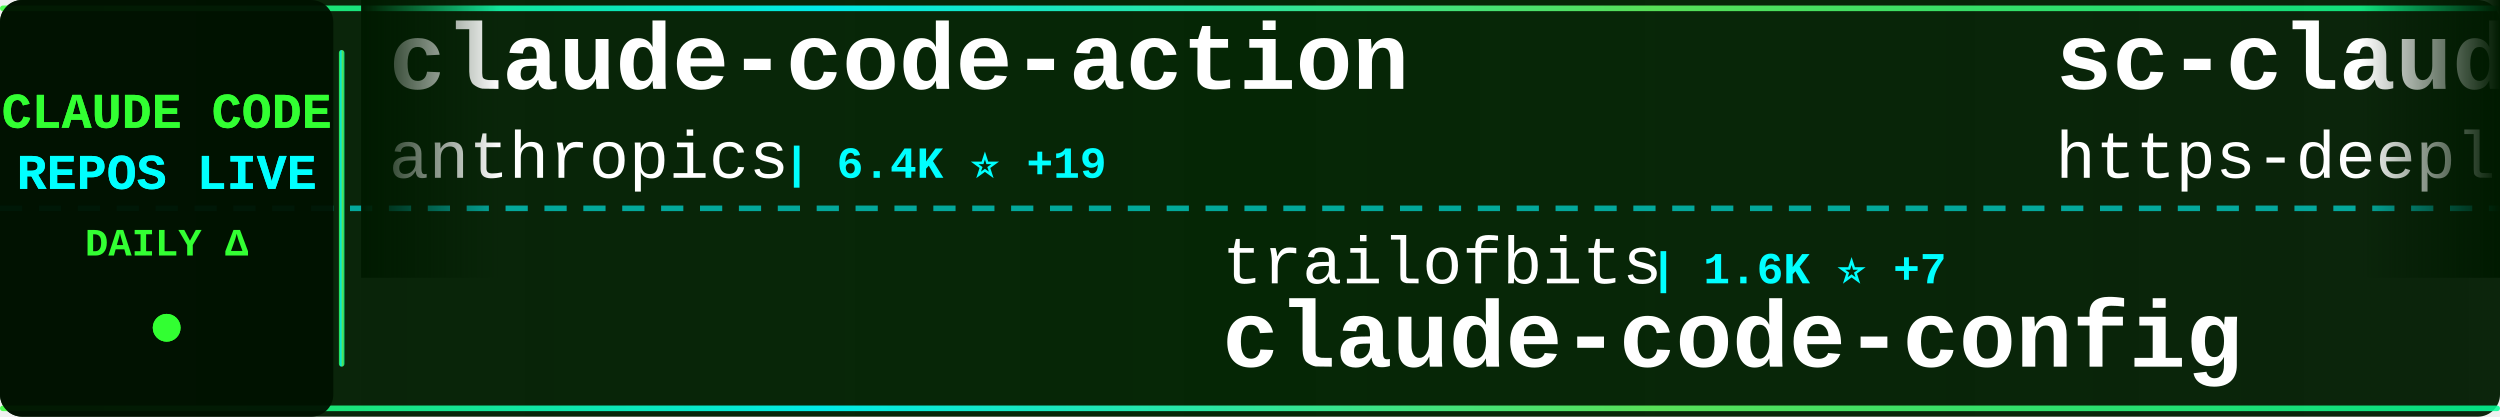
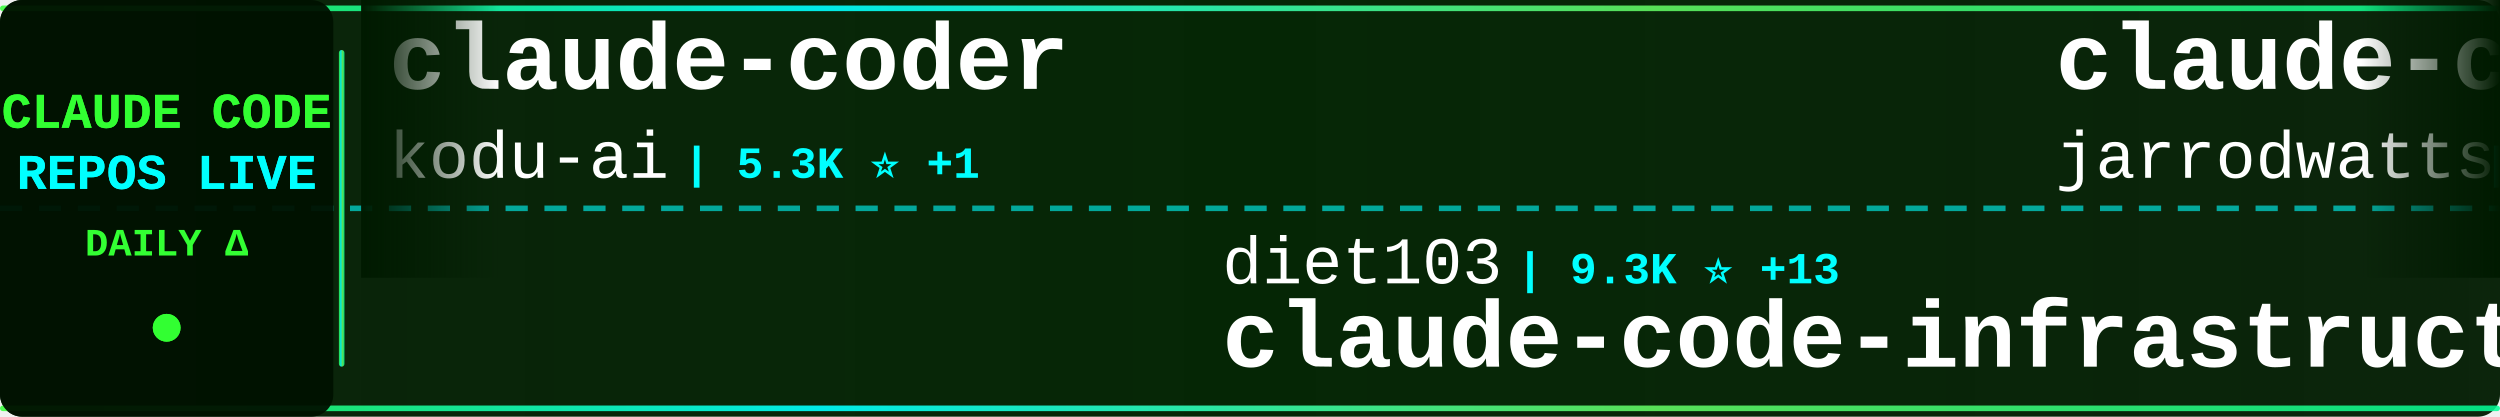
<svg xmlns="http://www.w3.org/2000/svg" width="900" height="150">
  <defs>
    <linearGradient id="tickerBg" x1="0%" y1="0%" x2="100%" y2="0%">
      <stop offset="0%" style="stop-color:#001a00;stop-opacity:0.95" />
      <stop offset="50%" style="stop-color:#002200;stop-opacity:0.98" />
      <stop offset="100%" style="stop-color:#001a00;stop-opacity:0.95" />
    </linearGradient>
    <linearGradient id="borderGrad" x1="0%" y1="0%" x2="100%" y2="0%">
      <stop offset="0%" style="stop-color:#33ff33;stop-opacity:0.85">
        <animate attributeName="stop-opacity" values="0.85;1;0.85" dur="2s" repeatCount="indefinite" />
      </stop>
      <stop offset="33%" style="stop-color:#00ffff;stop-opacity:0.9">
        <animate attributeName="stop-opacity" values="0.9;1;0.9" dur="2.2s" repeatCount="indefinite" />
      </stop>
      <stop offset="66%" style="stop-color:#66ff66;stop-opacity:0.85">
        <animate attributeName="stop-opacity" values="0.85;1;0.85" dur="1.8s" repeatCount="indefinite" />
      </stop>
      <stop offset="100%" style="stop-color:#00ff99;stop-opacity:0.85">
        <animate attributeName="stop-opacity" values="0.85;1;0.85" dur="2s" repeatCount="indefinite" />
      </stop>
    </linearGradient>
    <filter id="textGlow">
      <feGaussianBlur stdDeviation="0.1" result="coloredBlur" />
      <feMerge>
        <feMergeNode in="coloredBlur" />
        <feMergeNode in="SourceGraphic" />
      </feMerge>
    </filter>
    <filter id="metricGlow">
      <feGaussianBlur stdDeviation="0.2" result="coloredBlur" />
      <feMerge>
        <feMergeNode in="coloredBlur" />
        <feMergeNode in="SourceGraphic" />
      </feMerge>
    </filter>
    <linearGradient id="leftFade" x1="0%" y1="0%" x2="100%" y2="0%">
      <stop offset="0%" style="stop-color:#001a00;stop-opacity:1" />
      <stop offset="100%" style="stop-color:#001a00;stop-opacity:0" />
    </linearGradient>
    <linearGradient id="rightFade" x1="0%" y1="0%" x2="100%" y2="0%">
      <stop offset="0%" style="stop-color:#001a00;stop-opacity:0" />
      <stop offset="100%" style="stop-color:#001a00;stop-opacity:1" />
    </linearGradient>
  </defs>
  <rect width="900" height="150" fill="url(#tickerBg)" rx="8" />
  <rect x="0" y="2" width="900" height="2" fill="url(#borderGrad)" rx="1" />
  <rect x="0" y="146" width="900" height="2" fill="url(#borderGrad)" rx="1" />
  <line x1="0" y1="75" x2="900" y2="75" stroke="#00ffff" stroke-width="2" stroke-dasharray="8 6" opacity="0.6" />
  <rect x="0" y="0" width="120" height="150" fill="#001100" opacity="0.95" rx="8" />
  <text x="60" y="46" font-family="'Courier New', monospace" font-size="18" font-weight="bold" fill="#33ff33" text-anchor="middle" filter="url(#textGlow)">
    CLAUDE CODE
  </text>
  <text x="60" y="68" font-family="'Courier New', monospace" font-size="18" font-weight="bold" fill="#00ffff" text-anchor="middle" filter="url(#textGlow)">
    REPOS LIVE
  </text>
  <text x="60" y="92" font-family="'Courier New', monospace" font-size="14" font-weight="bold" fill="#33ff33" text-anchor="middle">
    DAILY Δ
  </text>
  <circle cx="60" cy="118" r="5" fill="#33ff33" filter="url(#metricGlow)">
    <animate attributeName="r" values="4;6;4" dur="1.5s" repeatCount="indefinite" />
    <animate attributeName="opacity" values="0.6;1;0.6" dur="1.5s" repeatCount="indefinite" />
  </circle>
  <rect x="122" y="18" width="2" height="114" fill="url(#borderGrad)" rx="1" />
  <clipPath id="tickerClip">
    <rect x="130" y="0" width="770" height="150" />
  </clipPath>
  <g clip-path="url(#tickerClip)">
    <g id="tickerItems">
      <animateTransform attributeName="transform" attributeType="XML" type="translate" from="0 0" to="-3000 0" dur="54s" repeatCount="indefinite" />
      <g transform="translate(0, 0)">
-         <text x="140" y="32" font-family="'Courier New', monospace" font-size="34" font-weight="bold" fill="#ffffff">claude-code-action</text>
-         <text x="140" y="64" font-family="'Courier New', monospace" font-size="24" font-weight="normal" fill="#ffffff" opacity="1.0">anthropics</text>
-         <text x="282" y="64" font-family="'Courier New', monospace" font-size="16" font-weight="bold" fill="#00ffff"> | 6.4K ⭐ +19</text>
+         <text x="140" y="32" font-family="'Courier New', monospace" font-size="34" font-weight="bold" fill="#ffffff">claude-coder</text>
+         <text x="140" y="64" font-family="'Courier New', monospace" font-size="24" font-weight="normal" fill="#ffffff" opacity="1.0">kodu-ai</text>
+         <text x="246" y="64" font-family="'Courier New', monospace" font-size="16" font-weight="bold" fill="#00ffff"> | 5.3K ⭐ +1</text>
      </g>
      <g transform="translate(300, 0)">
-         <text x="140" y="102" font-family="'Courier New', monospace" font-size="24" font-weight="normal" fill="#ffffff" opacity="1.0">trailofbits</text>
-         <text x="294" y="102" font-family="'Courier New', monospace" font-size="16" font-weight="bold" fill="#00ffff"> | 1.6K ⭐ +7</text>
-         <text x="140" y="132" font-family="'Courier New', monospace" font-size="34" font-weight="bold" fill="#ffffff">claude-code-config</text>
+         <text x="140" y="102" font-family="'Courier New', monospace" font-size="24" font-weight="normal" fill="#ffffff" opacity="1.0">diet103</text>
+         <text x="246" y="102" font-family="'Courier New', monospace" font-size="16" font-weight="bold" fill="#00ffff"> | 9.3K ⭐ +13</text>
+         <text x="140" y="132" font-family="'Courier New', monospace" font-size="34" font-weight="bold" fill="#ffffff">claude-code-infrastructu...</text>
      </g>
      <g transform="translate(600, 0)">
-         <text x="140" y="32" font-family="'Courier New', monospace" font-size="34" font-weight="bold" fill="#ffffff">sc-claude-code-files</text>
-         <text x="140" y="64" font-family="'Courier New', monospace" font-size="24" font-weight="normal" fill="#ffffff" opacity="1.0">https-deeplearning-ai</text>
-         <text x="414" y="64" font-family="'Courier New', monospace" font-size="16" font-weight="bold" fill="#00ffff"> | 455 ⭐</text>
+         <text x="140" y="32" font-family="'Courier New', monospace" font-size="34" font-weight="bold" fill="#ffffff">claude-code-config</text>
+         <text x="140" y="64" font-family="'Courier New', monospace" font-size="24" font-weight="normal" fill="#ffffff" opacity="1.0">jarrodwatts</text>
+         <text x="294" y="64" font-family="'Courier New', monospace" font-size="16" font-weight="bold" fill="#00ffff"> | 983 ⭐ +2</text>
      </g>
      <g transform="translate(900, 0)">
-         <text x="140" y="102" font-family="'Courier New', monospace" font-size="24" font-weight="normal" fill="#ffffff" opacity="1.0">davila7</text>
-         <text x="246" y="102" font-family="'Courier New', monospace" font-size="16" font-weight="bold" fill="#00ffff"> | 23.2K ⭐ +55</text>
-         <text x="140" y="132" font-family="'Courier New', monospace" font-size="34" font-weight="bold" fill="#ffffff">claude-code-templates</text>
+         <text x="140" y="102" font-family="'Courier New', monospace" font-size="24" font-weight="normal" fill="#ffffff" opacity="1.0">nishimoto265</text>
+         <text x="306" y="102" font-family="'Courier New', monospace" font-size="16" font-weight="bold" fill="#00ffff"> | 495 ⭐ +1</text>
+         <text x="140" y="132" font-family="'Courier New', monospace" font-size="34" font-weight="bold" fill="#ffffff">Claude-Code-Communicatio...</text>
      </g>
      <g transform="translate(1200, 0)">
-         <text x="140" y="32" font-family="'Courier New', monospace" font-size="34" font-weight="bold" fill="#ffffff">spec-kit</text>
-         <text x="140" y="64" font-family="'Courier New', monospace" font-size="24" font-weight="normal" fill="#ffffff" opacity="1.0">github</text>
-         <text x="234" y="64" font-family="'Courier New', monospace" font-size="16" font-weight="bold" fill="#00ffff"> | 78.7K ⭐ +370</text>
+         <text x="140" y="32" font-family="'Courier New', monospace" font-size="34" font-weight="bold" fill="#ffffff">notebooklm-skill</text>
+         <text x="140" y="64" font-family="'Courier New', monospace" font-size="24" font-weight="normal" fill="#ffffff" opacity="1.0">PleasePrompto</text>
+         <text x="318" y="64" font-family="'Courier New', monospace" font-size="16" font-weight="bold" fill="#00ffff"> | 4.7K ⭐ +39</text>
      </g>
      <g transform="translate(1500, 0)">
-         <text x="140" y="102" font-family="'Courier New', monospace" font-size="24" font-weight="normal" fill="#ffffff" opacity="1.0">severity1</text>
-         <text x="270" y="102" font-family="'Courier New', monospace" font-size="16" font-weight="bold" fill="#00ffff"> | 1.3K ⭐ +5</text>
-         <text x="140" y="132" font-family="'Courier New', monospace" font-size="34" font-weight="bold" fill="#ffffff">claude-code-prompt-impro...</text>
+         <text x="140" y="102" font-family="'Courier New', monospace" font-size="24" font-weight="normal" fill="#ffffff" opacity="1.0">ding113</text>
+         <text x="246" y="102" font-family="'Courier New', monospace" font-size="16" font-weight="bold" fill="#00ffff"> | 2.0K ⭐ +22</text>
+         <text x="140" y="132" font-family="'Courier New', monospace" font-size="34" font-weight="bold" fill="#ffffff">claude-code-hub</text>
      </g>
      <g transform="translate(1800, 0)">
-         <text x="140" y="32" font-family="'Courier New', monospace" font-size="34" font-weight="bold" fill="#ffffff">claude-code-tips</text>
-         <text x="140" y="64" font-family="'Courier New', monospace" font-size="24" font-weight="normal" fill="#ffffff" opacity="1.0">ykdojo</text>
-         <text x="234" y="64" font-family="'Courier New', monospace" font-size="16" font-weight="bold" fill="#00ffff"> | 6.2K ⭐ +517</text>
+         <text x="140" y="32" font-family="'Courier New', monospace" font-size="34" font-weight="bold" fill="#ffffff">Claude-Code-x-OpenClaw-G...</text>
+         <text x="140" y="64" font-family="'Courier New', monospace" font-size="24" font-weight="normal" fill="#ffffff" opacity="1.0">KimYx0207</text>
+         <text x="270" y="64" font-family="'Courier New', monospace" font-size="16" font-weight="bold" fill="#00ffff"> | 2.2K ⭐ +40</text>
      </g>
      <g transform="translate(2100, 0)">
-         <text x="140" y="102" font-family="'Courier New', monospace" font-size="24" font-weight="normal" fill="#ffffff" opacity="1.0">ChrisWiles</text>
-         <text x="282" y="102" font-family="'Courier New', monospace" font-size="16" font-weight="bold" fill="#00ffff"> | 5.5K ⭐ +5</text>
-         <text x="140" y="132" font-family="'Courier New', monospace" font-size="34" font-weight="bold" fill="#ffffff">claude-code-showcase</text>
+         <text x="140" y="102" font-family="'Courier New', monospace" font-size="24" font-weight="normal" fill="#ffffff" opacity="1.0">frankbria</text>
+         <text x="270" y="102" font-family="'Courier New', monospace" font-size="16" font-weight="bold" fill="#00ffff"> | 8.0K ⭐ +31</text>
+         <text x="140" y="132" font-family="'Courier New', monospace" font-size="34" font-weight="bold" fill="#ffffff">ralph-claude-code</text>
      </g>
      <g transform="translate(2400, 0)">
-         <text x="140" y="32" font-family="'Courier New', monospace" font-size="34" font-weight="bold" fill="#ffffff">Auto-claude-code-researc...</text>
-         <text x="140" y="64" font-family="'Courier New', monospace" font-size="24" font-weight="normal" fill="#ffffff" opacity="1.0">wanshuiyin</text>
-         <text x="282" y="64" font-family="'Courier New', monospace" font-size="16" font-weight="bold" fill="#00ffff"> | 2.7K ⭐ +255</text>
+         <text x="140" y="32" font-family="'Courier New', monospace" font-size="34" font-weight="bold" fill="#ffffff">ralph</text>
+         <text x="140" y="64" font-family="'Courier New', monospace" font-size="24" font-weight="normal" fill="#ffffff" opacity="1.0">snarktank</text>
+         <text x="270" y="64" font-family="'Courier New', monospace" font-size="16" font-weight="bold" fill="#00ffff"> | 13.3K ⭐ +72</text>
      </g>
      <g transform="translate(2700, 0)">
-         <text x="140" y="102" font-family="'Courier New', monospace" font-size="24" font-weight="normal" fill="#ffffff" opacity="1.0">Njengah</text>
-         <text x="246" y="102" font-family="'Courier New', monospace" font-size="16" font-weight="bold" fill="#00ffff"> | 1.5K ⭐ +4</text>
-         <text x="140" y="132" font-family="'Courier New', monospace" font-size="34" font-weight="bold" fill="#ffffff">claude-code-cheat-sheet</text>
+         <text x="140" y="102" font-family="'Courier New', monospace" font-size="24" font-weight="normal" fill="#ffffff" opacity="1.0">VoltAgent</text>
+         <text x="270" y="102" font-family="'Courier New', monospace" font-size="16" font-weight="bold" fill="#00ffff"> | 14.5K ⭐ +125</text>
+         <text x="140" y="132" font-family="'Courier New', monospace" font-size="34" font-weight="bold" fill="#ffffff">awesome-claude-code-suba...</text>
      </g>
      <g transform="translate(3000, 0)">
-         <text x="140" y="32" font-family="'Courier New', monospace" font-size="34" font-weight="bold" fill="#ffffff">claude-code-action</text>
-         <text x="140" y="64" font-family="'Courier New', monospace" font-size="24" font-weight="normal" fill="#ffffff" opacity="1.0">anthropics</text>
-         <text x="282" y="64" font-family="'Courier New', monospace" font-size="16" font-weight="bold" fill="#00ffff"> | 6.4K ⭐ +19</text>
+         <text x="140" y="32" font-family="'Courier New', monospace" font-size="34" font-weight="bold" fill="#ffffff">claude-coder</text>
+         <text x="140" y="64" font-family="'Courier New', monospace" font-size="24" font-weight="normal" fill="#ffffff" opacity="1.0">kodu-ai</text>
+         <text x="246" y="64" font-family="'Courier New', monospace" font-size="16" font-weight="bold" fill="#00ffff"> | 5.3K ⭐ +1</text>
      </g>
      <g transform="translate(3300, 0)">
-         <text x="140" y="102" font-family="'Courier New', monospace" font-size="24" font-weight="normal" fill="#ffffff" opacity="1.0">trailofbits</text>
-         <text x="294" y="102" font-family="'Courier New', monospace" font-size="16" font-weight="bold" fill="#00ffff"> | 1.6K ⭐ +7</text>
-         <text x="140" y="132" font-family="'Courier New', monospace" font-size="34" font-weight="bold" fill="#ffffff">claude-code-config</text>
+         <text x="140" y="102" font-family="'Courier New', monospace" font-size="24" font-weight="normal" fill="#ffffff" opacity="1.0">diet103</text>
+         <text x="246" y="102" font-family="'Courier New', monospace" font-size="16" font-weight="bold" fill="#00ffff"> | 9.3K ⭐ +13</text>
+         <text x="140" y="132" font-family="'Courier New', monospace" font-size="34" font-weight="bold" fill="#ffffff">claude-code-infrastructu...</text>
      </g>
      <g transform="translate(3600, 0)">
-         <text x="140" y="32" font-family="'Courier New', monospace" font-size="34" font-weight="bold" fill="#ffffff">sc-claude-code-files</text>
-         <text x="140" y="64" font-family="'Courier New', monospace" font-size="24" font-weight="normal" fill="#ffffff" opacity="1.0">https-deeplearning-ai</text>
-         <text x="414" y="64" font-family="'Courier New', monospace" font-size="16" font-weight="bold" fill="#00ffff"> | 455 ⭐</text>
+         <text x="140" y="32" font-family="'Courier New', monospace" font-size="34" font-weight="bold" fill="#ffffff">claude-code-config</text>
+         <text x="140" y="64" font-family="'Courier New', monospace" font-size="24" font-weight="normal" fill="#ffffff" opacity="1.0">jarrodwatts</text>
+         <text x="294" y="64" font-family="'Courier New', monospace" font-size="16" font-weight="bold" fill="#00ffff"> | 983 ⭐ +2</text>
      </g>
      <g transform="translate(3900, 0)">
-         <text x="140" y="102" font-family="'Courier New', monospace" font-size="24" font-weight="normal" fill="#ffffff" opacity="1.0">davila7</text>
-         <text x="246" y="102" font-family="'Courier New', monospace" font-size="16" font-weight="bold" fill="#00ffff"> | 23.2K ⭐ +55</text>
-         <text x="140" y="132" font-family="'Courier New', monospace" font-size="34" font-weight="bold" fill="#ffffff">claude-code-templates</text>
+         <text x="140" y="102" font-family="'Courier New', monospace" font-size="24" font-weight="normal" fill="#ffffff" opacity="1.0">nishimoto265</text>
+         <text x="306" y="102" font-family="'Courier New', monospace" font-size="16" font-weight="bold" fill="#00ffff"> | 495 ⭐ +1</text>
+         <text x="140" y="132" font-family="'Courier New', monospace" font-size="34" font-weight="bold" fill="#ffffff">Claude-Code-Communicatio...</text>
      </g>
    </g>
  </g>
  <rect x="130" y="0" width="50" height="100" fill="url(#leftFade)" />
  <rect x="850" y="0" width="50" height="100" fill="url(#rightFade)" />
</svg>
